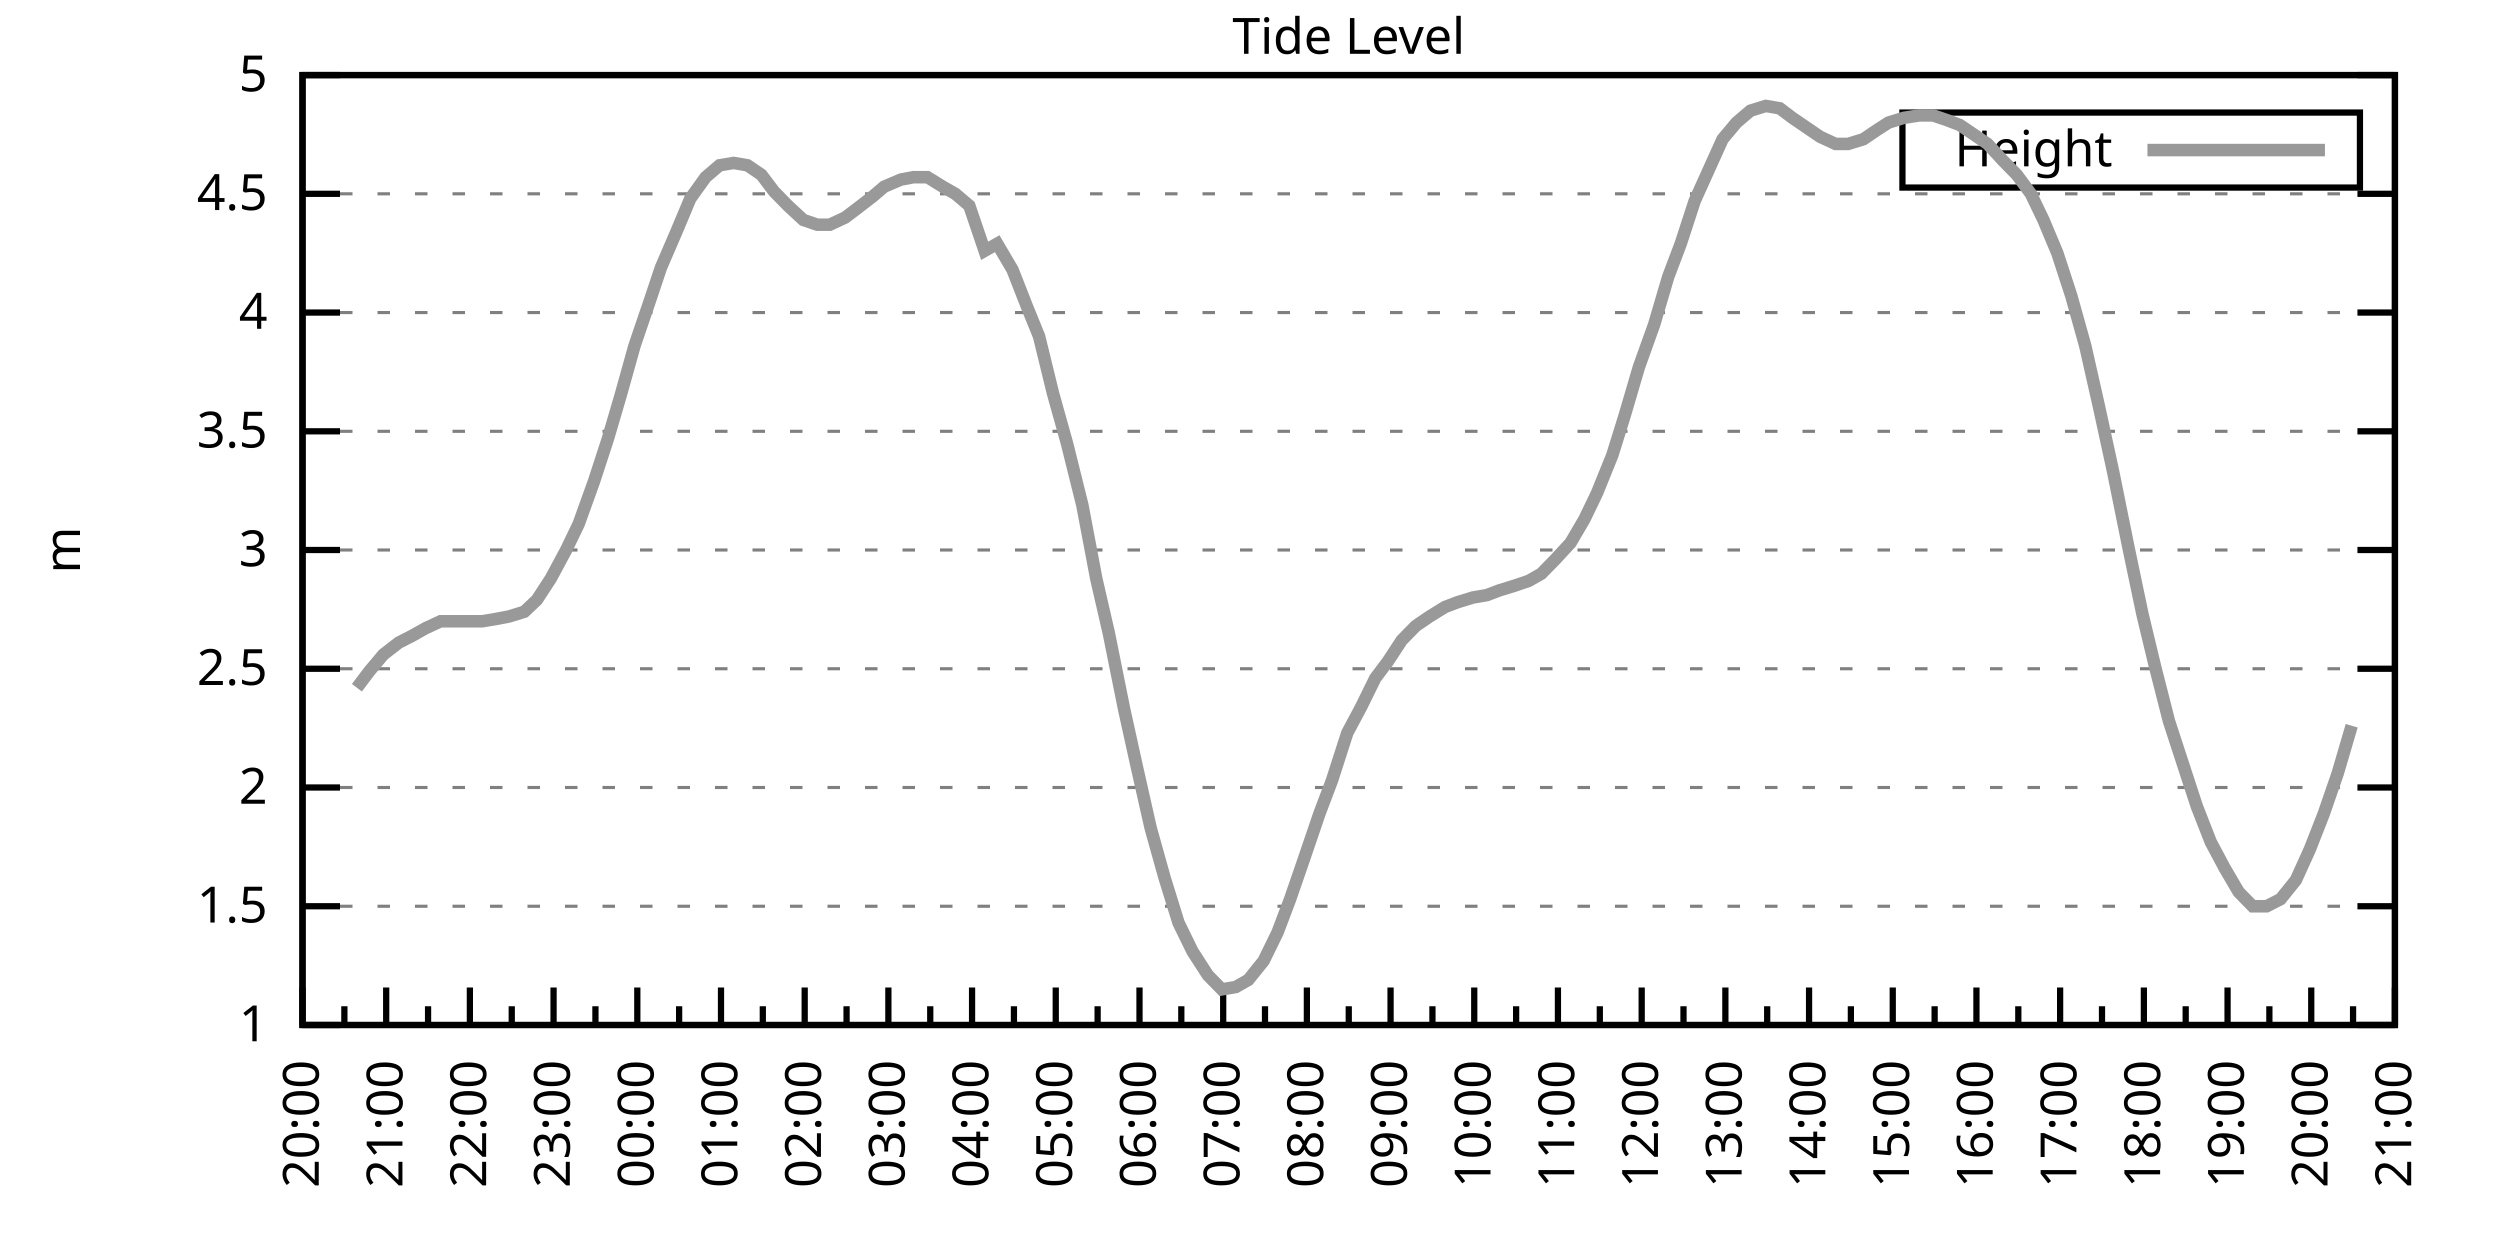
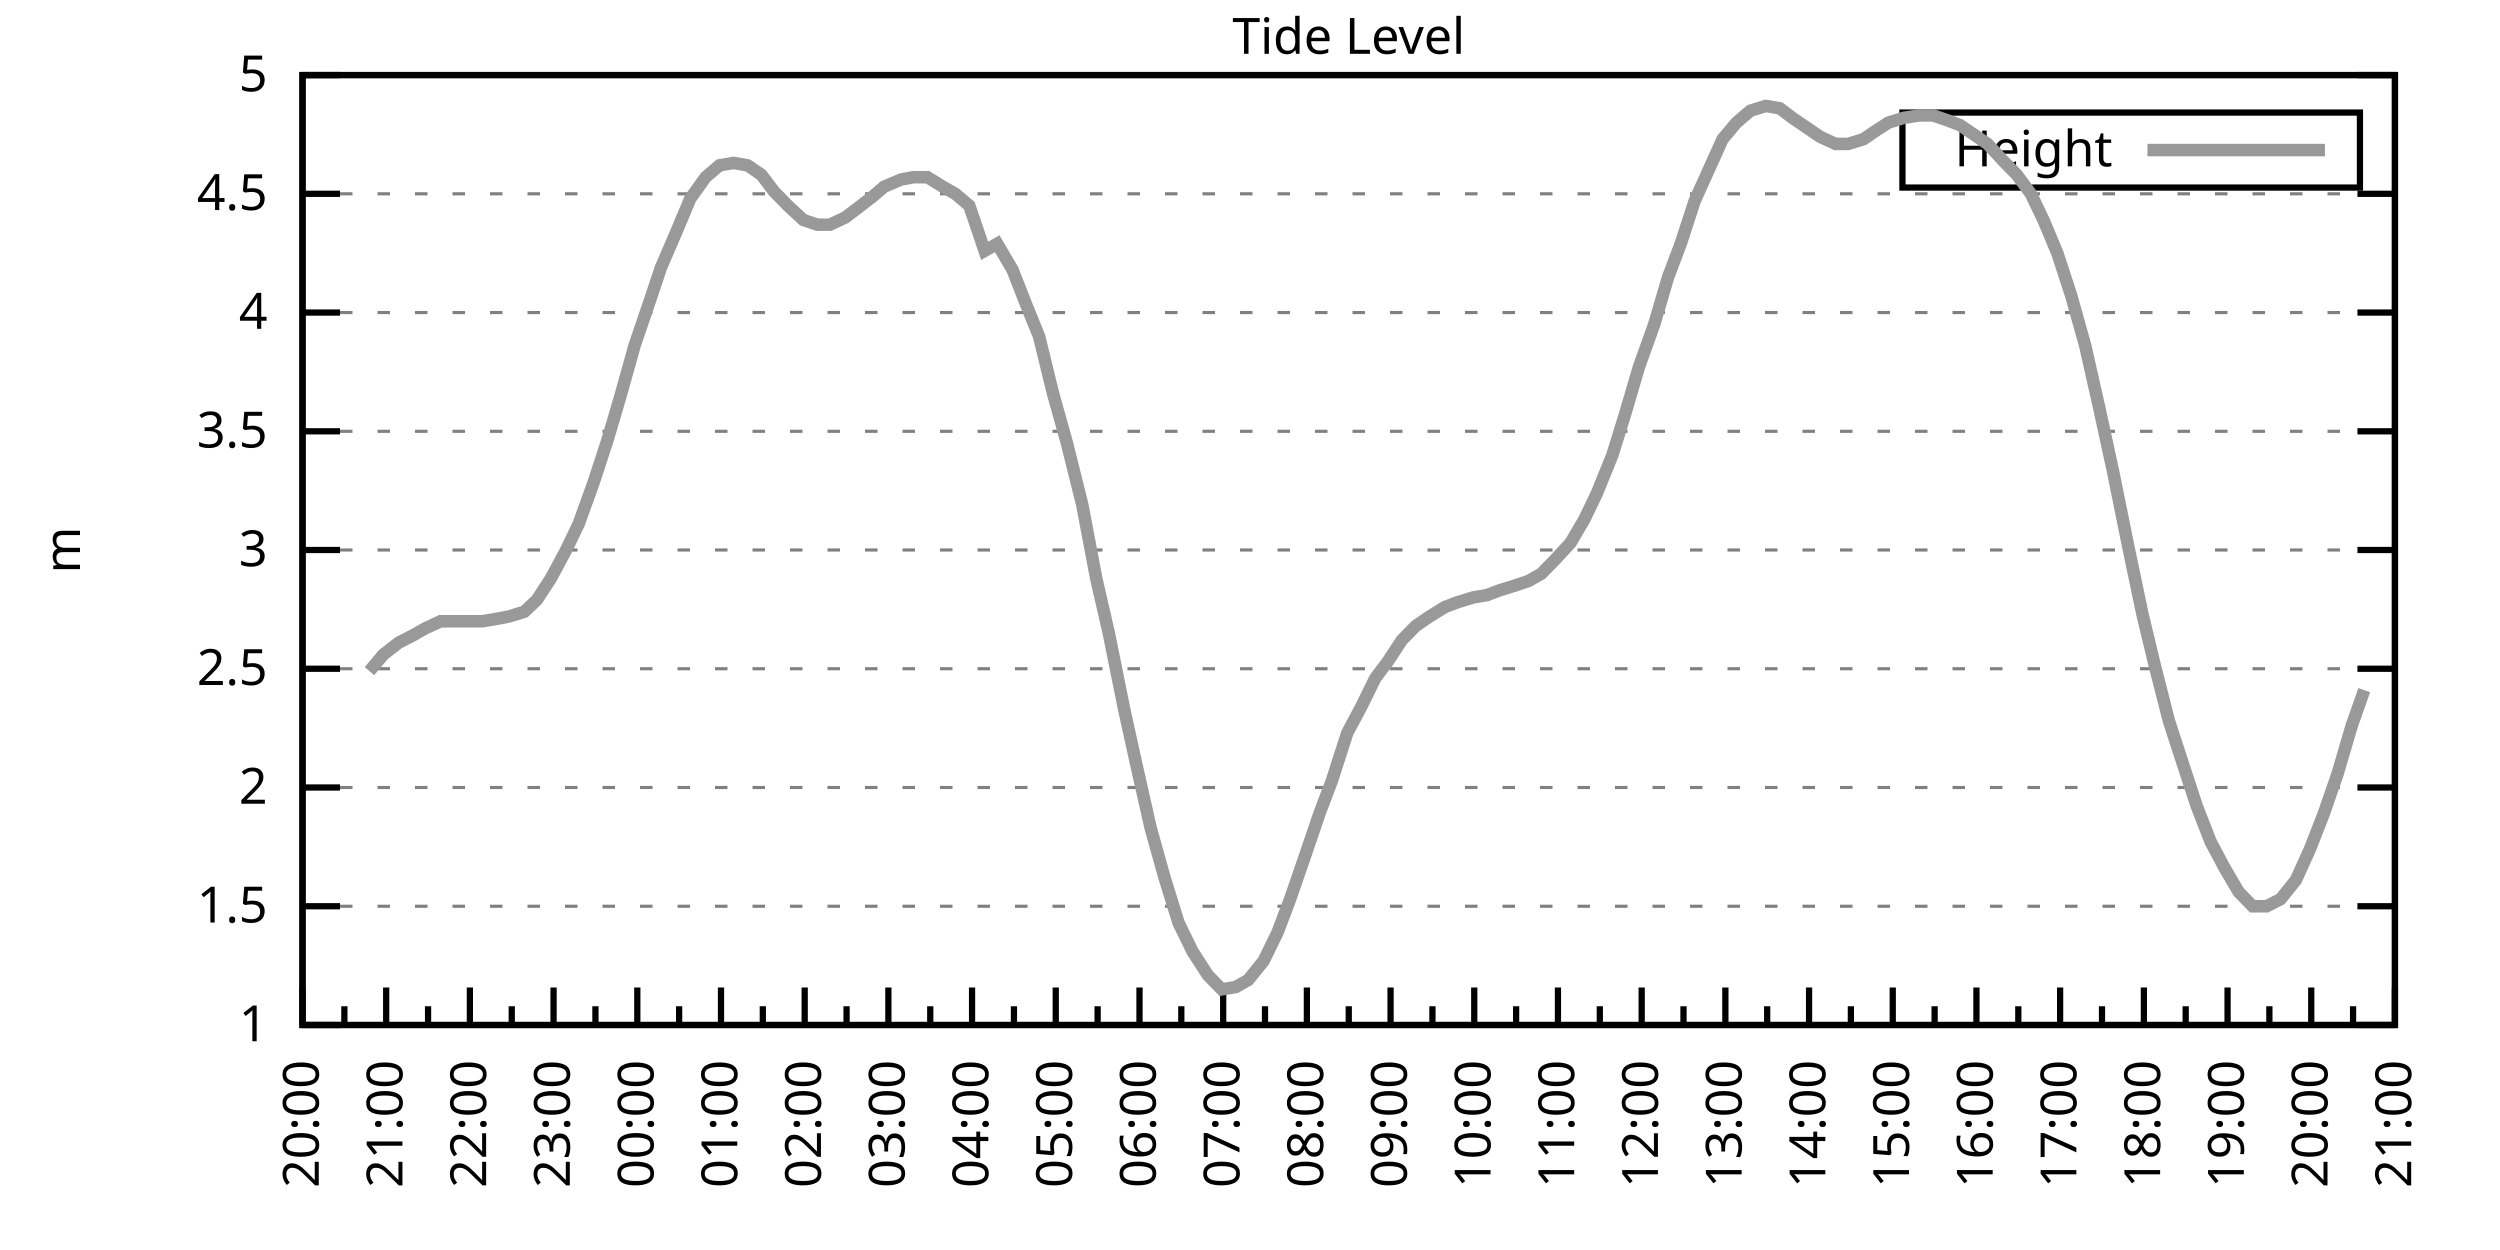
<svg xmlns="http://www.w3.org/2000/svg" xmlns:xlink="http://www.w3.org/1999/xlink" width="400" height="200" viewBox="0 0 400 200">
  <g id="gnuplot_canvas">
    <rect x="0" y="0" width="400" height="200" fill="none" />
    <defs>
      <circle id="gpDot" r="0.5" stroke-width="0.5" stroke="currentColor" />
      <path id="gpPt0" stroke-width="0.333" stroke="currentColor" d="M-1,0 h2 M0,-1 v2" />
      <path id="gpPt1" stroke-width="0.333" stroke="currentColor" d="M-1,-1 L1,1 M1,-1 L-1,1" />
      <path id="gpPt2" stroke-width="0.333" stroke="currentColor" d="M-1,0 L1,0 M0,-1 L0,1 M-1,-1 L1,1 M-1,1 L1,-1" />
      <rect id="gpPt3" stroke-width="0.333" stroke="currentColor" x="-1" y="-1" width="2" height="2" />
      <rect id="gpPt4" stroke-width="0.333" stroke="currentColor" fill="currentColor" x="-1" y="-1" width="2" height="2" />
      <circle id="gpPt5" stroke-width="0.333" stroke="currentColor" cx="0" cy="0" r="1" />
      <use xlink:href="#gpPt5" id="gpPt6" fill="currentColor" stroke="none" />
      <path id="gpPt7" stroke-width="0.333" stroke="currentColor" d="M0,-1.33 L-1.33,0.67 L1.33,0.67 z" />
      <use xlink:href="#gpPt7" id="gpPt8" fill="currentColor" stroke="none" />
      <use xlink:href="#gpPt7" id="gpPt9" stroke="currentColor" transform="rotate(180)" />
      <use xlink:href="#gpPt9" id="gpPt10" fill="currentColor" stroke="none" />
      <use xlink:href="#gpPt3" id="gpPt11" stroke="currentColor" transform="rotate(45)" />
      <use xlink:href="#gpPt11" id="gpPt12" fill="currentColor" stroke="none" />
      <path id="gpPt13" stroke-width="0.333" stroke="currentColor" d="M0,1.330 L1.265,0.411 L0.782,-1.067 L-0.782,-1.076 L-1.265,0.411 z" />
      <use xlink:href="#gpPt13" id="gpPt14" fill="currentColor" stroke="none" />
      <filter id="textbox" filterUnits="objectBoundingBox" x="0" y="0" height="1" width="1">
        <feFlood flood-color="white" flood-opacity="1" result="bgnd" />
        <feComposite in="SourceGraphic" in2="bgnd" operator="atop" />
      </filter>
      <filter id="greybox" filterUnits="objectBoundingBox" x="0" y="0" height="1" width="1">
        <feFlood flood-color="lightgrey" flood-opacity="1" result="grey" />
        <feComposite in="SourceGraphic" in2="grey" operator="atop" />
      </filter>
    </defs>
    <g fill="none" color="white" stroke="currentColor" stroke-width="1.00" stroke-linecap="butt" stroke-linejoin="miter">
</g>
    <g fill="none" color="black" stroke="currentColor" stroke-width="1.00" stroke-linecap="butt" stroke-linejoin="miter">
      <g stroke="none" shape-rendering="crispEdges">
        <polygon fill="rgb(255, 255, 255)" points="48.40,164.00 383.18,164.00 383.18,12.02 48.40,12.02 " />
      </g>
    </g>
    <g fill="none" color="black" stroke="currentColor" stroke-width="1.00" stroke-linecap="butt" stroke-linejoin="miter">
</g>
    <g fill="none" color="black" stroke="black" stroke-width="0.50" stroke-linecap="butt" stroke-linejoin="miter">
</g>
    <g fill="none" color="gray" stroke="currentColor" stroke-width="0.50" stroke-linecap="butt" stroke-linejoin="miter">
      <path stroke="gray" stroke-dasharray="2,4" class="gridline" d="M48.40,164.00 L383.19,164.00  " />
    </g>
    <g fill="none" color="gray" stroke="gray" stroke-width="1.00" stroke-linecap="butt" stroke-linejoin="miter">
</g>
    <g fill="none" color="black" stroke="currentColor" stroke-width="1.00" stroke-linecap="butt" stroke-linejoin="miter">
      <path stroke="black" d="M48.40,164.00 L54.40,164.00 M383.19,164.00 L377.19,164.00  " />
      <g transform="translate(42.80,166.60)" stroke="none" fill="black" font-family="Sans" font-size="8.00" text-anchor="end">
        <text>
          <tspan font-family="Sans"> 1</tspan>
        </text>
      </g>
    </g>
    <g fill="none" color="black" stroke="currentColor" stroke-width="1.00" stroke-linecap="butt" stroke-linejoin="miter">
</g>
    <g fill="none" color="black" stroke="black" stroke-width="0.50" stroke-linecap="butt" stroke-linejoin="miter">
</g>
    <g fill="none" color="gray" stroke="currentColor" stroke-width="0.50" stroke-linecap="butt" stroke-linejoin="miter">
      <path stroke="gray" stroke-dasharray="2,4" class="gridline" d="M48.40,145.00 L383.19,145.00  " />
    </g>
    <g fill="none" color="gray" stroke="gray" stroke-width="1.00" stroke-linecap="butt" stroke-linejoin="miter">
</g>
    <g fill="none" color="black" stroke="currentColor" stroke-width="1.00" stroke-linecap="butt" stroke-linejoin="miter">
      <path stroke="black" d="M48.40,145.00 L54.40,145.00 M383.19,145.00 L377.19,145.00  " />
      <g transform="translate(42.80,147.60)" stroke="none" fill="black" font-family="Sans" font-size="8.00" text-anchor="end">
        <text>
          <tspan font-family="Sans"> 1.5</tspan>
        </text>
      </g>
    </g>
    <g fill="none" color="black" stroke="currentColor" stroke-width="1.00" stroke-linecap="butt" stroke-linejoin="miter">
</g>
    <g fill="none" color="black" stroke="black" stroke-width="0.50" stroke-linecap="butt" stroke-linejoin="miter">
</g>
    <g fill="none" color="gray" stroke="currentColor" stroke-width="0.50" stroke-linecap="butt" stroke-linejoin="miter">
      <path stroke="gray" stroke-dasharray="2,4" class="gridline" d="M48.40,126.00 L383.19,126.00  " />
    </g>
    <g fill="none" color="gray" stroke="gray" stroke-width="1.00" stroke-linecap="butt" stroke-linejoin="miter">
</g>
    <g fill="none" color="black" stroke="currentColor" stroke-width="1.00" stroke-linecap="butt" stroke-linejoin="miter">
      <path stroke="black" d="M48.40,126.00 L54.40,126.00 M383.19,126.00 L377.19,126.00  " />
      <g transform="translate(42.80,128.60)" stroke="none" fill="black" font-family="Sans" font-size="8.00" text-anchor="end">
        <text>
          <tspan font-family="Sans"> 2</tspan>
        </text>
      </g>
    </g>
    <g fill="none" color="black" stroke="currentColor" stroke-width="1.00" stroke-linecap="butt" stroke-linejoin="miter">
</g>
    <g fill="none" color="black" stroke="black" stroke-width="0.50" stroke-linecap="butt" stroke-linejoin="miter">
</g>
    <g fill="none" color="gray" stroke="currentColor" stroke-width="0.50" stroke-linecap="butt" stroke-linejoin="miter">
      <path stroke="gray" stroke-dasharray="2,4" class="gridline" d="M48.40,107.00 L383.19,107.00  " />
    </g>
    <g fill="none" color="gray" stroke="gray" stroke-width="1.00" stroke-linecap="butt" stroke-linejoin="miter">
</g>
    <g fill="none" color="black" stroke="currentColor" stroke-width="1.00" stroke-linecap="butt" stroke-linejoin="miter">
      <path stroke="black" d="M48.40,107.00 L54.40,107.00 M383.19,107.00 L377.19,107.00  " />
      <g transform="translate(42.80,109.60)" stroke="none" fill="black" font-family="Sans" font-size="8.00" text-anchor="end">
        <text>
          <tspan font-family="Sans"> 2.5</tspan>
        </text>
      </g>
    </g>
    <g fill="none" color="black" stroke="currentColor" stroke-width="1.00" stroke-linecap="butt" stroke-linejoin="miter">
</g>
    <g fill="none" color="black" stroke="black" stroke-width="0.50" stroke-linecap="butt" stroke-linejoin="miter">
</g>
    <g fill="none" color="gray" stroke="currentColor" stroke-width="0.50" stroke-linecap="butt" stroke-linejoin="miter">
      <path stroke="gray" stroke-dasharray="2,4" class="gridline" d="M48.40,88.00 L383.19,88.00  " />
    </g>
    <g fill="none" color="gray" stroke="gray" stroke-width="1.00" stroke-linecap="butt" stroke-linejoin="miter">
</g>
    <g fill="none" color="black" stroke="currentColor" stroke-width="1.00" stroke-linecap="butt" stroke-linejoin="miter">
      <path stroke="black" d="M48.40,88.00 L54.40,88.00 M383.19,88.00 L377.19,88.00  " />
      <g transform="translate(42.80,90.60)" stroke="none" fill="black" font-family="Sans" font-size="8.00" text-anchor="end">
        <text>
          <tspan font-family="Sans"> 3</tspan>
        </text>
      </g>
    </g>
    <g fill="none" color="black" stroke="currentColor" stroke-width="1.00" stroke-linecap="butt" stroke-linejoin="miter">
</g>
    <g fill="none" color="black" stroke="black" stroke-width="0.50" stroke-linecap="butt" stroke-linejoin="miter">
</g>
    <g fill="none" color="gray" stroke="currentColor" stroke-width="0.50" stroke-linecap="butt" stroke-linejoin="miter">
      <path stroke="gray" stroke-dasharray="2,4" class="gridline" d="M48.40,69.01 L383.19,69.01  " />
    </g>
    <g fill="none" color="gray" stroke="gray" stroke-width="1.00" stroke-linecap="butt" stroke-linejoin="miter">
</g>
    <g fill="none" color="black" stroke="currentColor" stroke-width="1.00" stroke-linecap="butt" stroke-linejoin="miter">
      <path stroke="black" d="M48.40,69.01 L54.40,69.01 M383.19,69.01 L377.19,69.01  " />
      <g transform="translate(42.80,71.61)" stroke="none" fill="black" font-family="Sans" font-size="8.00" text-anchor="end">
        <text>
          <tspan font-family="Sans"> 3.5</tspan>
        </text>
      </g>
    </g>
    <g fill="none" color="black" stroke="currentColor" stroke-width="1.00" stroke-linecap="butt" stroke-linejoin="miter">
</g>
    <g fill="none" color="black" stroke="black" stroke-width="0.50" stroke-linecap="butt" stroke-linejoin="miter">
</g>
    <g fill="none" color="gray" stroke="currentColor" stroke-width="0.50" stroke-linecap="butt" stroke-linejoin="miter">
      <path stroke="gray" stroke-dasharray="2,4" class="gridline" d="M48.40,50.01 L383.19,50.01  " />
    </g>
    <g fill="none" color="gray" stroke="gray" stroke-width="1.00" stroke-linecap="butt" stroke-linejoin="miter">
</g>
    <g fill="none" color="black" stroke="currentColor" stroke-width="1.00" stroke-linecap="butt" stroke-linejoin="miter">
      <path stroke="black" d="M48.40,50.01 L54.40,50.01 M383.19,50.01 L377.19,50.01  " />
      <g transform="translate(42.80,52.61)" stroke="none" fill="black" font-family="Sans" font-size="8.00" text-anchor="end">
        <text>
          <tspan font-family="Sans"> 4</tspan>
        </text>
      </g>
    </g>
    <g fill="none" color="black" stroke="currentColor" stroke-width="1.00" stroke-linecap="butt" stroke-linejoin="miter">
</g>
    <g fill="none" color="black" stroke="black" stroke-width="0.50" stroke-linecap="butt" stroke-linejoin="miter">
</g>
    <g fill="none" color="gray" stroke="currentColor" stroke-width="0.50" stroke-linecap="butt" stroke-linejoin="miter">
      <path stroke="gray" stroke-dasharray="2,4" class="gridline" d="M48.40,31.01 L383.19,31.01  " />
    </g>
    <g fill="none" color="gray" stroke="gray" stroke-width="1.00" stroke-linecap="butt" stroke-linejoin="miter">
</g>
    <g fill="none" color="black" stroke="currentColor" stroke-width="1.00" stroke-linecap="butt" stroke-linejoin="miter">
      <path stroke="black" d="M48.40,31.01 L54.40,31.01 M383.19,31.01 L377.19,31.01  " />
      <g transform="translate(42.80,33.61)" stroke="none" fill="black" font-family="Sans" font-size="8.00" text-anchor="end">
        <text>
          <tspan font-family="Sans"> 4.5</tspan>
        </text>
      </g>
    </g>
    <g fill="none" color="black" stroke="currentColor" stroke-width="1.00" stroke-linecap="butt" stroke-linejoin="miter">
</g>
    <g fill="none" color="black" stroke="black" stroke-width="0.50" stroke-linecap="butt" stroke-linejoin="miter">
</g>
    <g fill="none" color="gray" stroke="currentColor" stroke-width="0.50" stroke-linecap="butt" stroke-linejoin="miter">
      <path stroke="gray" stroke-dasharray="2,4" class="gridline" d="M48.40,12.01 L383.19,12.01  " />
    </g>
    <g fill="none" color="gray" stroke="gray" stroke-width="1.00" stroke-linecap="butt" stroke-linejoin="miter">
</g>
    <g fill="none" color="black" stroke="currentColor" stroke-width="1.00" stroke-linecap="butt" stroke-linejoin="miter">
      <path stroke="black" d="M48.40,12.01 L54.40,12.01 M383.19,12.01 L377.19,12.01  " />
      <g transform="translate(42.80,14.61)" stroke="none" fill="black" font-family="Sans" font-size="8.00" text-anchor="end">
        <text>
          <tspan font-family="Sans"> 5</tspan>
        </text>
      </g>
    </g>
    <g fill="none" color="black" stroke="currentColor" stroke-width="1.00" stroke-linecap="butt" stroke-linejoin="miter">
      <path stroke="black" d="M48.40,164.00 L48.40,158.00  " />
      <g transform="translate(51.00,169.60) rotate(270)" stroke="none" fill="black" font-family="Sans" font-size="8.00" text-anchor="end">
        <text>
          <tspan font-family="Sans">20:00</tspan>
        </text>
      </g>
    </g>
    <g fill="none" color="black" stroke="currentColor" stroke-width="1.00" stroke-linecap="butt" stroke-linejoin="miter">
      <path stroke="black" d="M55.10,164.00 L55.10,161.00 M61.79,164.00 L61.79,158.00  " />
      <g transform="translate(64.39,169.60) rotate(270)" stroke="none" fill="black" font-family="Sans" font-size="8.00" text-anchor="end">
        <text>
          <tspan font-family="Sans">21:00</tspan>
        </text>
      </g>
    </g>
    <g fill="none" color="black" stroke="currentColor" stroke-width="1.00" stroke-linecap="butt" stroke-linejoin="miter">
      <path stroke="black" d="M68.49,164.00 L68.49,161.00 M75.18,164.00 L75.18,158.00  " />
      <g transform="translate(77.78,169.60) rotate(270)" stroke="none" fill="black" font-family="Sans" font-size="8.00" text-anchor="end">
        <text>
          <tspan font-family="Sans">22:00</tspan>
        </text>
      </g>
    </g>
    <g fill="none" color="black" stroke="currentColor" stroke-width="1.00" stroke-linecap="butt" stroke-linejoin="miter">
      <path stroke="black" d="M81.88,164.00 L81.88,161.00 M88.57,164.00 L88.57,158.00  " />
      <g transform="translate(91.17,169.60) rotate(270)" stroke="none" fill="black" font-family="Sans" font-size="8.00" text-anchor="end">
        <text>
          <tspan font-family="Sans">23:00</tspan>
        </text>
      </g>
    </g>
    <g fill="none" color="black" stroke="currentColor" stroke-width="1.00" stroke-linecap="butt" stroke-linejoin="miter">
      <path stroke="black" d="M95.27,164.00 L95.27,161.00 M101.97,164.00 L101.97,158.00  " />
      <g transform="translate(104.57,169.60) rotate(270)" stroke="none" fill="black" font-family="Sans" font-size="8.00" text-anchor="end">
        <text>
          <tspan font-family="Sans">00:00</tspan>
        </text>
      </g>
    </g>
    <g fill="none" color="black" stroke="currentColor" stroke-width="1.00" stroke-linecap="butt" stroke-linejoin="miter">
      <path stroke="black" d="M108.66,164.00 L108.66,161.00 M115.36,164.00 L115.36,158.00  " />
      <g transform="translate(117.96,169.60) rotate(270)" stroke="none" fill="black" font-family="Sans" font-size="8.00" text-anchor="end">
        <text>
          <tspan font-family="Sans">01:00</tspan>
        </text>
      </g>
    </g>
    <g fill="none" color="black" stroke="currentColor" stroke-width="1.00" stroke-linecap="butt" stroke-linejoin="miter">
      <path stroke="black" d="M122.05,164.00 L122.05,161.00 M128.75,164.00 L128.75,158.00  " />
      <g transform="translate(131.35,169.60) rotate(270)" stroke="none" fill="black" font-family="Sans" font-size="8.00" text-anchor="end">
        <text>
          <tspan font-family="Sans">02:00</tspan>
        </text>
      </g>
    </g>
    <g fill="none" color="black" stroke="currentColor" stroke-width="1.00" stroke-linecap="butt" stroke-linejoin="miter">
      <path stroke="black" d="M135.45,164.00 L135.45,161.00 M142.14,164.00 L142.14,158.00  " />
      <g transform="translate(144.74,169.60) rotate(270)" stroke="none" fill="black" font-family="Sans" font-size="8.00" text-anchor="end">
        <text>
          <tspan font-family="Sans">03:00</tspan>
        </text>
      </g>
    </g>
    <g fill="none" color="black" stroke="currentColor" stroke-width="1.00" stroke-linecap="butt" stroke-linejoin="miter">
      <path stroke="black" d="M148.84,164.00 L148.84,161.00 M155.53,164.00 L155.53,158.00  " />
      <g transform="translate(158.13,169.60) rotate(270)" stroke="none" fill="black" font-family="Sans" font-size="8.00" text-anchor="end">
        <text>
          <tspan font-family="Sans">04:00</tspan>
        </text>
      </g>
    </g>
    <g fill="none" color="black" stroke="currentColor" stroke-width="1.00" stroke-linecap="butt" stroke-linejoin="miter">
      <path stroke="black" d="M162.23,164.00 L162.23,161.00 M168.92,164.00 L168.92,158.00  " />
      <g transform="translate(171.52,169.60) rotate(270)" stroke="none" fill="black" font-family="Sans" font-size="8.00" text-anchor="end">
        <text>
          <tspan font-family="Sans">05:00</tspan>
        </text>
      </g>
    </g>
    <g fill="none" color="black" stroke="currentColor" stroke-width="1.00" stroke-linecap="butt" stroke-linejoin="miter">
      <path stroke="black" d="M175.62,164.00 L175.62,161.00 M182.32,164.00 L182.32,158.00  " />
      <g transform="translate(184.92,169.60) rotate(270)" stroke="none" fill="black" font-family="Sans" font-size="8.00" text-anchor="end">
        <text>
          <tspan font-family="Sans">06:00</tspan>
        </text>
      </g>
    </g>
    <g fill="none" color="black" stroke="currentColor" stroke-width="1.00" stroke-linecap="butt" stroke-linejoin="miter">
      <path stroke="black" d="M189.01,164.00 L189.01,161.00 M195.71,164.00 L195.71,158.00  " />
      <g transform="translate(198.31,169.60) rotate(270)" stroke="none" fill="black" font-family="Sans" font-size="8.00" text-anchor="end">
        <text>
          <tspan font-family="Sans">07:00</tspan>
        </text>
      </g>
    </g>
    <g fill="none" color="black" stroke="currentColor" stroke-width="1.00" stroke-linecap="butt" stroke-linejoin="miter">
      <path stroke="black" d="M202.40,164.00 L202.40,161.00 M209.10,164.00 L209.10,158.00  " />
      <g transform="translate(211.70,169.60) rotate(270)" stroke="none" fill="black" font-family="Sans" font-size="8.00" text-anchor="end">
        <text>
          <tspan font-family="Sans">08:00</tspan>
        </text>
      </g>
    </g>
    <g fill="none" color="black" stroke="currentColor" stroke-width="1.00" stroke-linecap="butt" stroke-linejoin="miter">
      <path stroke="black" d="M215.80,164.00 L215.80,161.00 M222.49,164.00 L222.49,158.00  " />
      <g transform="translate(225.09,169.60) rotate(270)" stroke="none" fill="black" font-family="Sans" font-size="8.00" text-anchor="end">
        <text>
          <tspan font-family="Sans">09:00</tspan>
        </text>
      </g>
    </g>
    <g fill="none" color="black" stroke="currentColor" stroke-width="1.00" stroke-linecap="butt" stroke-linejoin="miter">
      <path stroke="black" d="M229.19,164.00 L229.19,161.00 M235.88,164.00 L235.88,158.00  " />
      <g transform="translate(238.48,169.60) rotate(270)" stroke="none" fill="black" font-family="Sans" font-size="8.00" text-anchor="end">
        <text>
          <tspan font-family="Sans">10:00</tspan>
        </text>
      </g>
    </g>
    <g fill="none" color="black" stroke="currentColor" stroke-width="1.00" stroke-linecap="butt" stroke-linejoin="miter">
      <path stroke="black" d="M242.58,164.00 L242.58,161.00 M249.27,164.00 L249.27,158.00  " />
      <g transform="translate(251.87,169.60) rotate(270)" stroke="none" fill="black" font-family="Sans" font-size="8.00" text-anchor="end">
        <text>
          <tspan font-family="Sans">11:00</tspan>
        </text>
      </g>
    </g>
    <g fill="none" color="black" stroke="currentColor" stroke-width="1.00" stroke-linecap="butt" stroke-linejoin="miter">
      <path stroke="black" d="M255.97,164.00 L255.97,161.00 M262.67,164.00 L262.67,158.00  " />
      <g transform="translate(265.27,169.60) rotate(270)" stroke="none" fill="black" font-family="Sans" font-size="8.00" text-anchor="end">
        <text>
          <tspan font-family="Sans">12:00</tspan>
        </text>
      </g>
    </g>
    <g fill="none" color="black" stroke="currentColor" stroke-width="1.00" stroke-linecap="butt" stroke-linejoin="miter">
      <path stroke="black" d="M269.36,164.00 L269.36,161.00 M276.06,164.00 L276.06,158.00  " />
      <g transform="translate(278.66,169.60) rotate(270)" stroke="none" fill="black" font-family="Sans" font-size="8.00" text-anchor="end">
        <text>
          <tspan font-family="Sans">13:00</tspan>
        </text>
      </g>
    </g>
    <g fill="none" color="black" stroke="currentColor" stroke-width="1.00" stroke-linecap="butt" stroke-linejoin="miter">
      <path stroke="black" d="M282.75,164.00 L282.75,161.00 M289.45,164.00 L289.45,158.00  " />
      <g transform="translate(292.05,169.60) rotate(270)" stroke="none" fill="black" font-family="Sans" font-size="8.00" text-anchor="end">
        <text>
          <tspan font-family="Sans">14:00</tspan>
        </text>
      </g>
    </g>
    <g fill="none" color="black" stroke="currentColor" stroke-width="1.00" stroke-linecap="butt" stroke-linejoin="miter">
      <path stroke="black" d="M296.14,164.00 L296.14,161.00 M302.84,164.00 L302.84,158.00  " />
      <g transform="translate(305.44,169.60) rotate(270)" stroke="none" fill="black" font-family="Sans" font-size="8.00" text-anchor="end">
        <text>
          <tspan font-family="Sans">15:00</tspan>
        </text>
      </g>
    </g>
    <g fill="none" color="black" stroke="currentColor" stroke-width="1.00" stroke-linecap="butt" stroke-linejoin="miter">
      <path stroke="black" d="M309.54,164.00 L309.54,161.00 M316.23,164.00 L316.23,158.00  " />
      <g transform="translate(318.83,169.60) rotate(270)" stroke="none" fill="black" font-family="Sans" font-size="8.00" text-anchor="end">
        <text>
          <tspan font-family="Sans">16:00</tspan>
        </text>
      </g>
    </g>
    <g fill="none" color="black" stroke="currentColor" stroke-width="1.00" stroke-linecap="butt" stroke-linejoin="miter">
      <path stroke="black" d="M322.93,164.00 L322.93,161.00 M329.62,164.00 L329.62,158.00  " />
      <g transform="translate(332.22,169.60) rotate(270)" stroke="none" fill="black" font-family="Sans" font-size="8.00" text-anchor="end">
        <text>
          <tspan font-family="Sans">17:00</tspan>
        </text>
      </g>
    </g>
    <g fill="none" color="black" stroke="currentColor" stroke-width="1.00" stroke-linecap="butt" stroke-linejoin="miter">
      <path stroke="black" d="M336.32,164.00 L336.32,161.00 M343.02,164.00 L343.02,158.00  " />
      <g transform="translate(345.62,169.60) rotate(270)" stroke="none" fill="black" font-family="Sans" font-size="8.00" text-anchor="end">
        <text>
          <tspan font-family="Sans">18:00</tspan>
        </text>
      </g>
    </g>
    <g fill="none" color="black" stroke="currentColor" stroke-width="1.00" stroke-linecap="butt" stroke-linejoin="miter">
      <path stroke="black" d="M349.71,164.00 L349.71,161.00 M356.41,164.00 L356.41,158.00  " />
      <g transform="translate(359.01,169.60) rotate(270)" stroke="none" fill="black" font-family="Sans" font-size="8.00" text-anchor="end">
        <text>
          <tspan font-family="Sans">19:00</tspan>
        </text>
      </g>
    </g>
    <g fill="none" color="black" stroke="currentColor" stroke-width="1.00" stroke-linecap="butt" stroke-linejoin="miter">
      <path stroke="black" d="M363.10,164.00 L363.10,161.00 M369.80,164.00 L369.80,158.00  " />
      <g transform="translate(372.40,169.60) rotate(270)" stroke="none" fill="black" font-family="Sans" font-size="8.00" text-anchor="end">
        <text>
          <tspan font-family="Sans">20:00</tspan>
        </text>
      </g>
    </g>
    <g fill="none" color="black" stroke="currentColor" stroke-width="1.00" stroke-linecap="butt" stroke-linejoin="miter">
      <path stroke="black" d="M376.49,164.00 L376.49,161.00 M383.19,164.00 L383.19,158.00  " />
      <g transform="translate(385.79,169.60) rotate(270)" stroke="none" fill="black" font-family="Sans" font-size="8.00" text-anchor="end">
        <text>
          <tspan font-family="Sans">21:00</tspan>
        </text>
      </g>
    </g>
    <g fill="none" color="black" stroke="currentColor" stroke-width="1.00" stroke-linecap="butt" stroke-linejoin="miter">
</g>
    <g fill="none" color="black" stroke="currentColor" stroke-width="1.00" stroke-linecap="butt" stroke-linejoin="miter">
      <path stroke="black" d="M48.40,12.01 L48.40,164.00 L383.19,164.00 L383.19,12.01 L48.40,12.01 Z  " />
    </g>
    <g fill="none" color="black" stroke="currentColor" stroke-width="1.00" stroke-linecap="butt" stroke-linejoin="miter">
      <g transform="translate(12.80,88.01) rotate(270)" stroke="none" fill="black" font-family="Sans" font-size="8.00" text-anchor="middle">
        <text>
          <tspan font-family="Sans">m</tspan>
        </text>
      </g>
    </g>
    <g fill="none" color="black" stroke="currentColor" stroke-width="1.00" stroke-linecap="butt" stroke-linejoin="miter">
</g>
    <g fill="none" color="black" stroke="currentColor" stroke-width="1.00" stroke-linecap="butt" stroke-linejoin="miter">
      <path stroke="black" d="M304.39,30.01 L304.39,18.01 L377.59,18.01 L377.59,30.01 L304.39,30.01 Z  " />
    </g>
    <g id="Tide_level_plot_1">
      <g fill="none" color="white" stroke="black" stroke-width="2.00" stroke-linecap="butt" stroke-linejoin="miter">
</g>
      <g fill="none" color="black" stroke="currentColor" stroke-width="2.00" stroke-linecap="butt" stroke-linejoin="miter">
        <g transform="translate(337.99,26.61)" stroke="none" fill="black" font-family="Sans" font-size="8.00" text-anchor="end">
          <text>
            <tspan font-family="Sans">Height</tspan>
          </text>
        </g>
      </g>
      <g fill="none" color="black" stroke="currentColor" stroke-width="2.00" stroke-linecap="butt" stroke-linejoin="miter">
-         <path stroke="rgb(153, 153, 153)" d="M343.59,24.01 L371.99,24.01 M57.10,110.04 L59.11,107.38 L61.35,104.72 L63.80,102.82 L66.03,101.68 L68.04,100.54   L70.50,99.40 L72.73,99.40 L74.51,99.40 L77.19,99.40 L79.42,99.02 L81.43,98.64 L83.89,97.88 L85.90,95.98   L88.13,92.56 L90.58,88.00 L92.59,83.83 L95.05,76.99 L97.28,70.15 L99.29,63.31 L101.52,55.33 L103.98,48.11   L105.76,42.79 L108.22,37.09 L110.45,31.77 L112.90,28.35 L115.13,26.45 L117.37,26.07 L119.60,26.45 L121.83,27.97   L123.84,30.63 L126.07,32.91 L128.53,35.19 L130.76,35.95 L132.77,35.95 L135.22,34.81 L137.23,33.29 L139.69,31.39   L141.47,29.87 L144.15,28.73 L146.16,28.35 L148.39,28.35 L150.85,29.87 L152.85,31.01 L155.09,32.91 L157.54,40.13   L159.55,38.99 L162.01,43.17 L164.24,48.87 L166.25,53.81 L168.48,62.93 L170.71,70.91 L173.17,80.79 L175.40,92.56   L177.41,101.30 L179.86,113.46 L181.87,122.58 L184.10,132.46 L186.33,140.44 L188.57,147.66 L190.80,152.22 L193.25,156.02   L195.48,158.30 L197.72,157.92 L199.73,156.78 L202.18,153.74 L204.41,149.18 L206.42,143.86 L208.65,137.40 L211.11,130.18   L213.12,124.86 L215.57,117.26 L217.80,113.08 L220.04,108.52 L222.04,105.86 L224.28,102.44 L226.51,100.16 L228.74,98.64   L231.20,97.12 L233.20,96.36 L235.66,95.60 L237.89,95.22 L239.90,94.46 L242.36,93.70 L244.59,92.94 L246.60,91.80   L248.83,89.52 L251.28,86.87 L253.51,83.07 L255.52,78.89 L257.98,72.81 L259.99,66.35 L262.22,58.75 L264.67,51.91   L266.91,44.31 L268.92,38.99 L271.15,32.15 L273.38,27.21 L275.61,22.27 L277.84,19.61 L280.07,17.71 L282.53,16.95   L284.76,17.33 L286.77,18.85 L289.00,20.37 L291.23,21.89 L293.69,23.03 L295.70,23.03 L298.15,22.27 L300.39,20.75   L302.17,19.61 L304.63,18.85 L307.08,18.47 L309.31,18.47 L311.54,19.23 L313.55,19.99 L315.79,21.51 L318.02,23.03   L320.47,25.69 L322.70,27.97 L324.94,31.01 L326.95,35.19 L329.18,40.51 L331.41,47.35 L333.64,55.33 L335.87,65.21   L338.10,75.47 L340.56,87.63 L342.79,98.26 L344.80,106.62 L347.03,115.36 L349.26,122.20 L351.50,129.04 L353.73,134.74   L355.96,138.92 L358.19,142.72 L360.42,145.00 L362.66,145.00 L364.89,143.86 L367.34,140.82 L369.58,135.88 L371.81,130.18   L374.04,123.72 L376.27,116.12  " />
+         <path stroke="rgb(153, 153, 153)" d="M343.59,24.01 L371.99,24.01 M59.11,107.38 L61.35,104.72 L63.80,102.82 L66.03,101.68 L68.04,100.54 L70.50,99.40   L72.73,99.40 L74.51,99.40 L77.19,99.40 L79.42,99.02 L81.43,98.64 L83.89,97.88 L85.90,95.98 L88.13,92.56   L90.58,88.00 L92.59,83.83 L95.05,76.99 L97.28,70.15 L99.29,63.31 L101.52,55.33 L103.98,48.11 L105.76,42.79   L108.22,37.09 L110.45,31.77 L112.90,28.35 L115.13,26.45 L117.37,26.07 L119.60,26.45 L121.83,27.97 L123.84,30.63   L126.07,32.91 L128.53,35.19 L130.76,35.95 L132.77,35.95 L135.22,34.81 L137.23,33.29 L139.69,31.39 L141.47,29.87   L144.15,28.73 L146.16,28.35 L148.39,28.35 L150.85,29.87 L152.85,31.01 L155.09,32.91 L157.54,40.13 L159.55,38.99   L162.01,43.17 L164.24,48.87 L166.25,53.81 L168.48,62.93 L170.71,70.91 L173.17,80.79 L175.40,92.56 L177.41,101.30   L179.86,113.46 L181.87,122.58 L184.10,132.46 L186.33,140.44 L188.57,147.66 L190.80,152.22 L193.25,156.02 L195.48,158.30   L197.72,157.92 L199.73,156.78 L202.18,153.74 L204.41,149.18 L206.42,143.86 L208.65,137.40 L211.11,130.18 L213.12,124.86   L215.57,117.26 L217.80,113.08 L220.04,108.52 L222.04,105.86 L224.28,102.44 L226.51,100.16 L228.74,98.64 L231.20,97.12   L233.20,96.36 L235.66,95.60 L237.89,95.22 L239.90,94.46 L242.36,93.70 L244.59,92.94 L246.60,91.80 L248.83,89.52   L251.28,86.87 L253.51,83.07 L255.52,78.89 L257.98,72.81 L259.99,66.35 L262.22,58.75 L264.67,51.91 L266.91,44.31   L268.92,38.99 L271.15,32.15 L273.38,27.21 L275.61,22.27 L277.84,19.61 L280.07,17.71 L282.53,16.95 L284.76,17.33   L286.77,18.85 L289.00,20.37 L291.23,21.89 L293.69,23.03 L295.70,23.03 L298.15,22.27 L300.39,20.75 L302.17,19.61   L304.63,18.85 L307.08,18.47 L309.31,18.47 L311.54,19.23 L313.55,19.99 L315.79,21.51 L318.02,23.03 L320.47,25.69   L322.70,27.97 L324.94,31.01 L326.95,35.19 L329.18,40.51 L331.41,47.35 L333.64,55.33 L335.87,65.21 L338.10,75.47   L340.56,87.63 L342.79,98.26 L344.80,106.62 L347.03,115.36 L349.26,122.20 L351.50,129.04 L353.73,134.74 L355.96,138.92   L358.19,142.72 L360.42,145.00 L362.66,145.00 L364.89,143.86 L367.34,140.82 L369.58,135.88 L371.81,130.18 L374.04,123.72   L376.27,116.12 L378.28,110.42  " />
      </g>
    </g>
    <g fill="none" color="black" stroke="currentColor" stroke-width="2.00" stroke-linecap="butt" stroke-linejoin="miter">
</g>
    <g fill="none" color="black" stroke="black" stroke-width="1.00" stroke-linecap="butt" stroke-linejoin="miter">
</g>
    <g fill="none" color="black" stroke="currentColor" stroke-width="1.00" stroke-linecap="butt" stroke-linejoin="miter">
      <path stroke="black" d="M48.40,12.01 L48.40,164.00 L383.19,164.00 L383.19,12.01 L48.40,12.01 Z  " />
    </g>
    <g fill="none" color="black" stroke="currentColor" stroke-width="1.00" stroke-linecap="butt" stroke-linejoin="miter">
      <g transform="translate(215.79,8.61)" stroke="none" fill="black" font-family="Sans" font-size="8.00" text-anchor="middle">
        <text>
          <tspan font-family="Sans">Tide Level</tspan>
        </text>
      </g>
    </g>
    <g fill="none" color="black" stroke="currentColor" stroke-width="1.00" stroke-linecap="butt" stroke-linejoin="miter">
</g>
  </g>
</svg>
